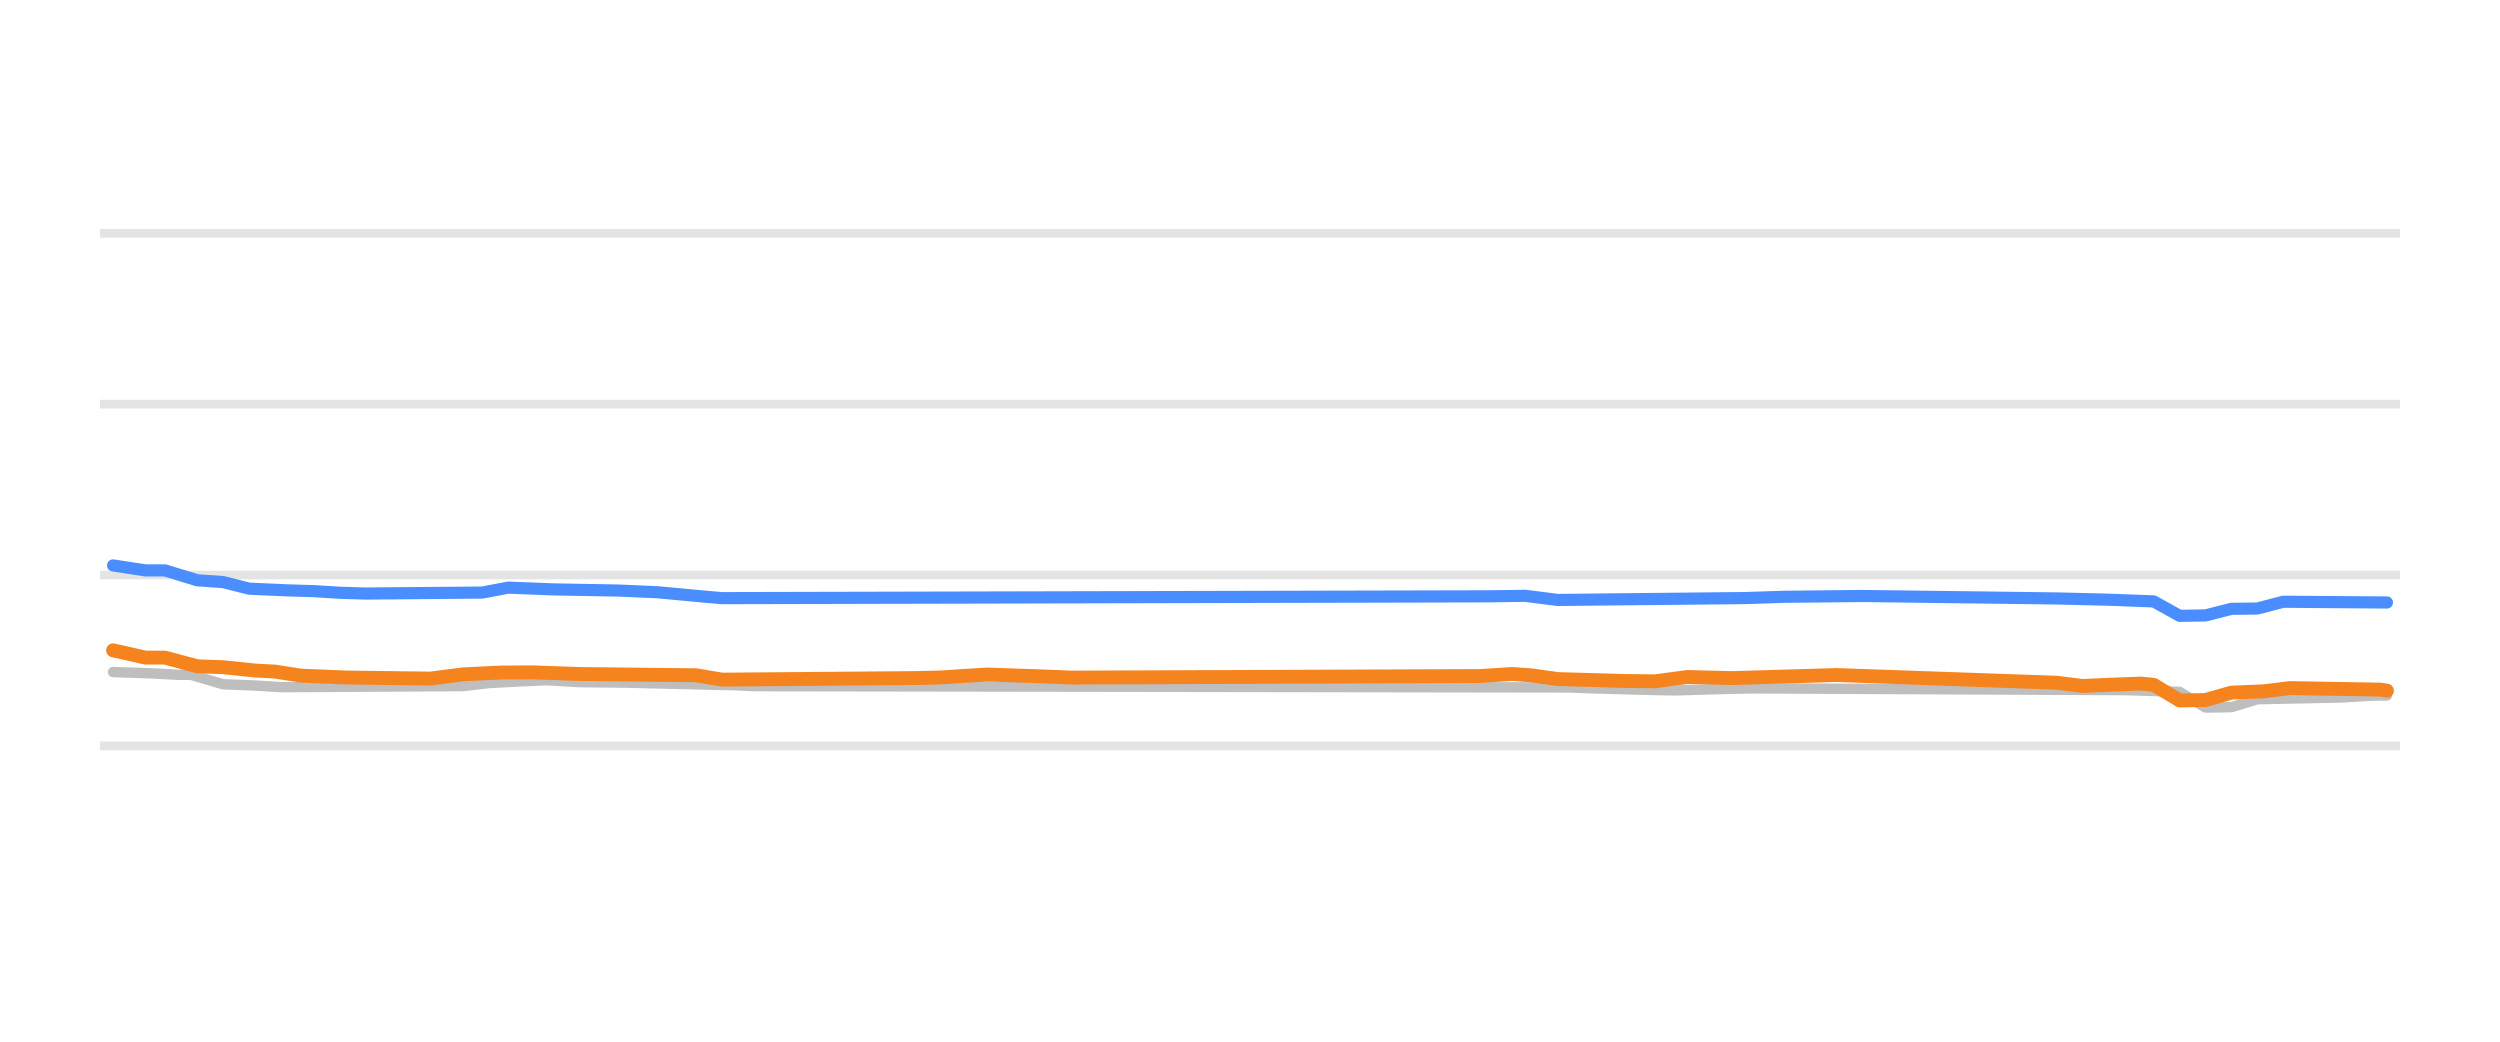
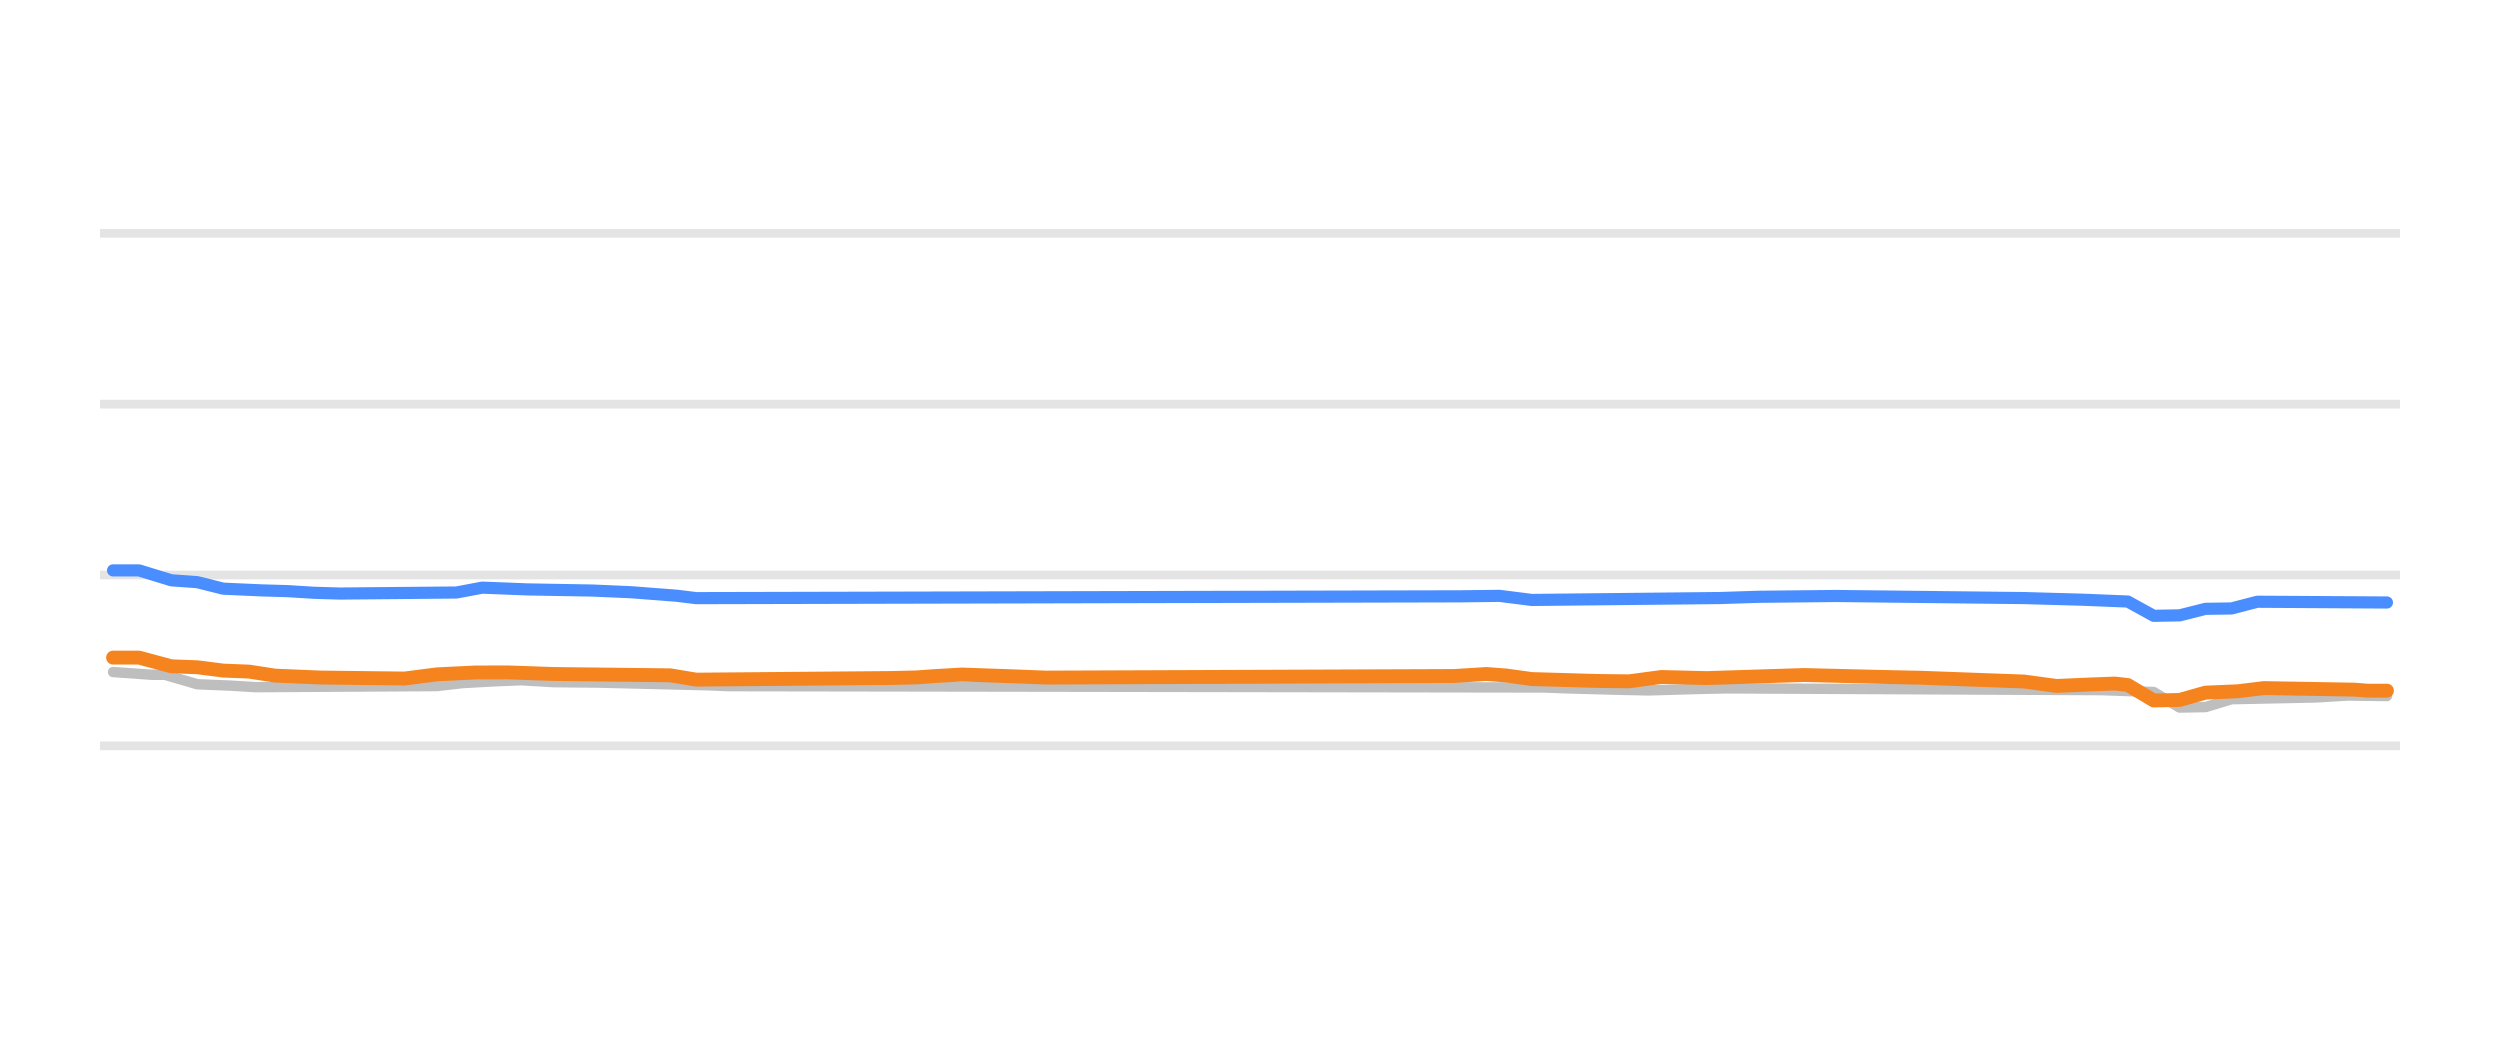
<svg xmlns="http://www.w3.org/2000/svg" width="144pt" height="60pt" viewBox="0 0 144 60" version="1.1">
  <defs>
    <style type="text/css">*{stroke-linejoin: round; stroke-linecap: butt}</style>
  </defs>
  <g id="figure_1">
    <g id="patch_1">
      <path d="M 0 60  L 144 60  L 144 0  L 0 0  L 0 60  z " style="fill: none; opacity: 0" />
    </g>
    <g id="axes_1">
      <g id="patch_2">
        <path d="M 5.76 52.8  L 138.24 52.8  L 138.24 3.6  L 5.76 3.6  L 5.76 52.8  z " style="fill: none" />
      </g>
      <g id="matplotlib.axis_1" />
      <g id="matplotlib.axis_2" />
      <g id="line2d_1">
-         <path d="M 5.76 42.96  L 138.24 42.96  " clip-path="url(#p0d6ef5ca48)" style="fill: none; stroke: #b2b2b2; stroke-opacity: 0.35; stroke-width: 0.5; stroke-linecap: square" />
+         <path d="M 5.76 42.96  L 138.24 42.96  " clip-path="url(#pf5d7d87f4c)" style="fill: none; stroke: #b2b2b2; stroke-opacity: 0.35; stroke-width: 0.5; stroke-linecap: square" />
      </g>
      <g id="line2d_2">
-         <path d="M 5.76 33.12  L 138.24 33.12  " clip-path="url(#p0d6ef5ca48)" style="fill: none; stroke: #b2b2b2; stroke-opacity: 0.35; stroke-width: 0.5; stroke-linecap: square" />
+         <path d="M 5.76 33.12  L 138.24 33.12  " clip-path="url(#pf5d7d87f4c)" style="fill: none; stroke: #b2b2b2; stroke-opacity: 0.35; stroke-width: 0.5; stroke-linecap: square" />
      </g>
      <g id="line2d_3">
-         <path d="M 5.76 23.28  L 138.24 23.28  " clip-path="url(#p0d6ef5ca48)" style="fill: none; stroke: #b2b2b2; stroke-opacity: 0.35; stroke-width: 0.5; stroke-linecap: square" />
+         <path d="M 5.76 23.28  L 138.24 23.28  " clip-path="url(#pf5d7d87f4c)" style="fill: none; stroke: #b2b2b2; stroke-opacity: 0.35; stroke-width: 0.5; stroke-linecap: square" />
      </g>
      <g id="line2d_4">
-         <path d="M 5.76 13.44  L 138.24 13.44  " clip-path="url(#p0d6ef5ca48)" style="fill: none; stroke: #b2b2b2; stroke-opacity: 0.35; stroke-width: 0.5; stroke-linecap: square" />
+         <path d="M 5.76 13.44  L 138.24 13.44  " clip-path="url(#pf5d7d87f4c)" style="fill: none; stroke: #b2b2b2; stroke-opacity: 0.35; stroke-width: 0.5; stroke-linecap: square" />
      </g>
      <g id="line2d_5">
-         <path d="M 6.513 38.709  L 8.752 38.786  L 10.244 38.867  L 10.99 38.867  L 12.856 39.413  L 14.722 39.488  L 16.215 39.58  L 26.663 39.519  L 28.155 39.344  L 30.021 39.244  L 31.514 39.181  L 33.379 39.29  L 35.991 39.318  L 42.335 39.471  L 43.454 39.521  L 90.471 39.597  L 91.59 39.644  L 94.949 39.735  L 96.441 39.767  L 99.426 39.682  L 100.919 39.649  L 122.561 39.751  L 125.547 39.853  L 127.039 40.756  L 128.532 40.731  L 130.024 40.274  L 134.875 40.174  L 136.741 40.062  L 137.487 40.062  L 137.487 40.062  " clip-path="url(#p0d6ef5ca48)" style="fill: none; stroke: #bebebe; stroke-width: 0.6; stroke-linecap: round" />
+         <path d="M 6.513 38.709  L 8.752 38.867  L 9.498 38.867  L 11.364 39.413  L 13.229 39.49  L 14.722 39.58  L 25.17 39.517  L 26.663 39.344  L 28.528 39.242  L 30.021 39.181  L 31.887 39.291  L 34.499 39.318  L 40.842 39.474  L 41.962 39.521  L 88.978 39.599  L 90.098 39.644  L 93.456 39.736  L 94.949 39.767  L 97.934 39.681  L 99.426 39.649  L 121.069 39.751  L 124.054 39.861  L 125.547 40.756  L 127.039 40.727  L 128.532 40.274  L 133.383 40.173  L 135.248 40.062  L 137.487 40.092  L 137.487 40.092  " clip-path="url(#pf5d7d87f4c)" style="fill: none; stroke: #bebebe; stroke-width: 0.6; stroke-linecap: round" />
      </g>
      <g id="line2d_6">
-         <path d="M 6.513 32.569  L 8.378 32.854  L 9.498 32.854  L 11.364 33.425  L 12.856 33.528  L 14.349 33.907  L 16.588 34.006  L 18.08 34.05  L 19.573 34.143  L 21.065 34.188  L 27.782 34.131  L 29.275 33.848  L 31.887 33.949  L 35.618 34.015  L 37.857 34.112  L 40.842 34.39  L 41.589 34.453  L 85.62 34.349  L 87.859 34.319  L 89.724 34.557  L 100.546 34.448  L 102.785 34.375  L 107.262 34.329  L 118.457 34.47  L 121.442 34.542  L 124.054 34.641  L 125.547 35.472  L 127.039 35.448  L 128.532 35.068  L 130.024 35.051  L 131.517 34.66  L 137.487 34.704  L 137.487 34.704  " clip-path="url(#p0d6ef5ca48)" style="fill: none; stroke: #4a8dff; stroke-width: 0.7; stroke-linecap: round" />
+         <path d="M 6.513 32.854  L 8.005 32.854  L 9.871 33.425  L 11.364 33.532  L 12.856 33.907  L 15.095 34.007  L 16.588 34.05  L 18.08 34.144  L 19.573 34.188  L 26.29 34.128  L 27.782 33.848  L 30.394 33.95  L 34.126 34.015  L 36.364 34.113  L 38.977 34.314  L 40.096 34.453  L 84.127 34.348  L 86.366 34.321  L 88.232 34.557  L 99.053 34.447  L 101.292 34.375  L 105.77 34.329  L 116.591 34.449  L 119.949 34.543  L 122.561 34.648  L 124.054 35.472  L 125.547 35.444  L 127.039 35.068  L 128.532 35.047  L 130.024 34.66  L 137.487 34.704  L 137.487 34.704  " clip-path="url(#pf5d7d87f4c)" style="fill: none; stroke: #4a8dff; stroke-width: 0.7; stroke-linecap: round" />
      </g>
      <g id="line2d_7">
-         <path d="M 6.513 37.459  L 8.378 37.878  L 9.498 37.878  L 11.364 38.379  L 12.856 38.432  L 14.722 38.625  L 15.841 38.683  L 17.334 38.916  L 19.946 39.025  L 24.797 39.086  L 26.663 38.842  L 28.902 38.735  L 30.767 38.73  L 33.379 38.822  L 40.096 38.895  L 41.589 39.147  L 52.783 39.056  L 54.276 39.019  L 55.395 38.94  L 56.888 38.852  L 59.873 38.955  L 61.738 39.029  L 85.247 38.94  L 87.112 38.822  L 88.232 38.904  L 89.724 39.113  L 93.456 39.221  L 95.322 39.245  L 97.187 38.994  L 99.799 39.058  L 105.77 38.881  L 118.457 39.325  L 119.949 39.511  L 121.815 39.43  L 123.308 39.373  L 124.054 39.448  L 125.547 40.347  L 127.039 40.32  L 128.532 39.895  L 130.397 39.819  L 131.89 39.634  L 137.114 39.722  L 137.487 39.782  L 137.487 39.782  " clip-path="url(#p0d6ef5ca48)" style="fill: none; stroke: #f5841e; stroke-width: 0.8; stroke-linecap: round" />
+         <path d="M 6.513 37.878  L 8.005 37.878  L 9.871 38.379  L 11.364 38.434  L 12.856 38.625  L 14.349 38.685  L 15.841 38.916  L 18.453 39.026  L 23.304 39.083  L 25.17 38.842  L 27.409 38.734  L 29.275 38.731  L 31.887 38.822  L 38.603 38.898  L 40.096 39.147  L 51.29 39.054  L 52.783 39.019  L 53.902 38.939  L 55.395 38.852  L 58.38 38.956  L 60.246 39.029  L 83.754 38.938  L 85.62 38.822  L 86.739 38.907  L 88.232 39.113  L 91.963 39.222  L 93.829 39.245  L 95.695 38.995  L 98.307 39.058  L 103.904 38.881  L 108.009 38.982  L 110.621 39.038  L 116.591 39.256  L 118.457 39.511  L 120.323 39.429  L 121.815 39.373  L 122.561 39.457  L 124.054 40.347  L 125.547 40.317  L 127.039 39.895  L 128.905 39.817  L 130.397 39.634  L 135.622 39.724  L 136.368 39.782  L 137.487 39.782  L 137.487 39.782  " clip-path="url(#pf5d7d87f4c)" style="fill: none; stroke: #f5841e; stroke-width: 0.8; stroke-linecap: round" />
      </g>
    </g>
  </g>
  <defs>
-     <clipPath id="p0d6ef5ca48">
+     <clipPath id="pf5d7d87f4c">
      <rect x="5.76" y="3.6" width="132.48" height="49.2" />
    </clipPath>
  </defs>
</svg>
